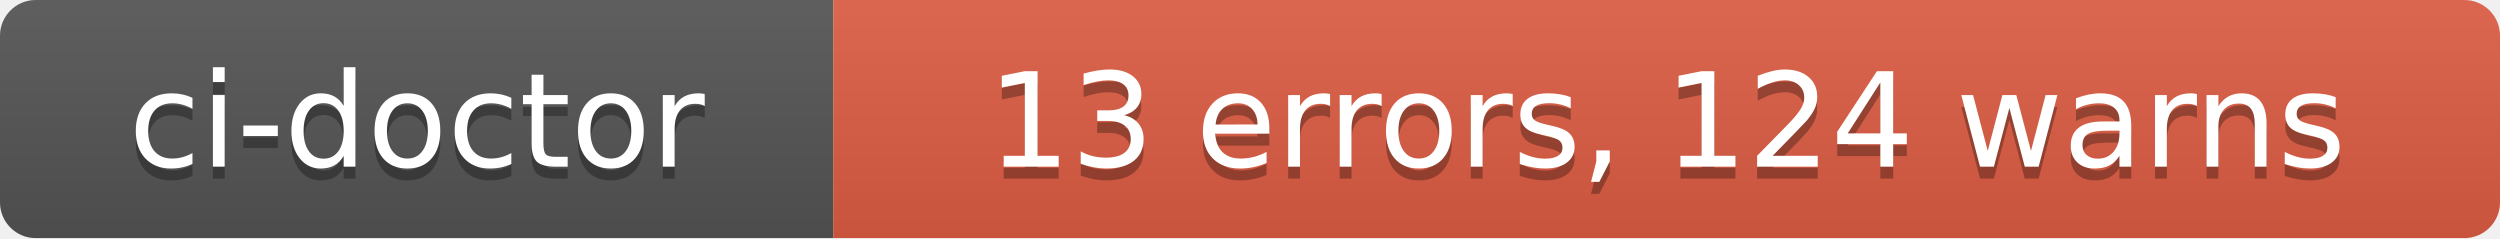
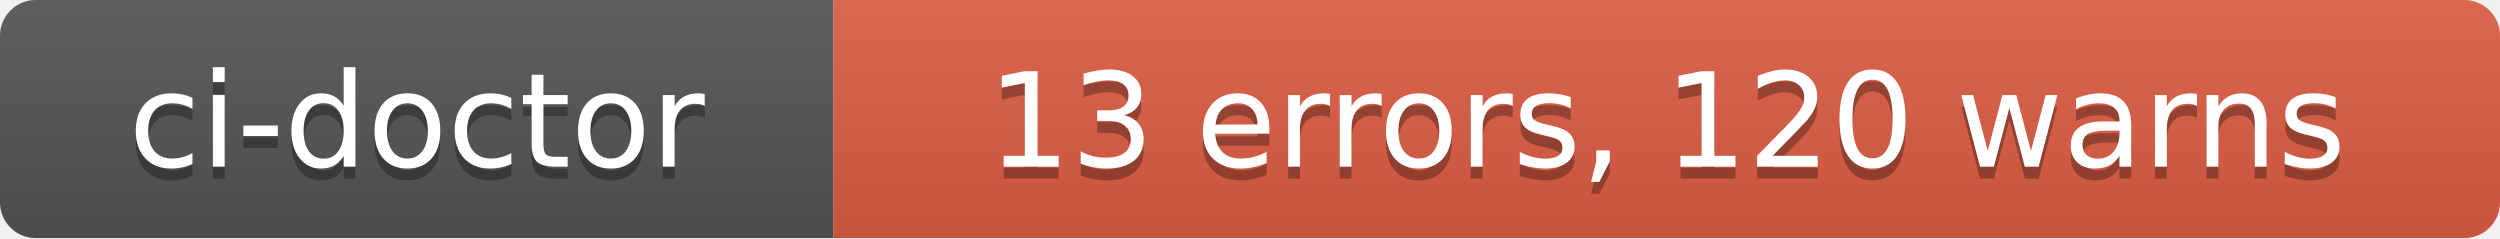
- <svg xmlns="http://www.w3.org/2000/svg" width="210" height="20" role="img" aria-label="ci-doctor: 13 errors, 124 warns">
+ <svg xmlns="http://www.w3.org/2000/svg" width="210" height="20" role="img" aria-label="ci-doctor: 13 errors, 120 warns">
  <linearGradient id="s" x2="0" y2="100%">
    <stop offset="0" stop-color="#bbb" stop-opacity=".1" />
    <stop offset="1" stop-opacity=".1" />
  </linearGradient>
  <clipPath id="r">
    <rect width="210" height="20" rx="3" fill="#fff" />
  </clipPath>
  <g clip-path="url(#r)">
    <rect width="70" height="20" fill="#555" />
    <rect x="70" width="140" height="20" fill="#e05d44" />
    <rect width="210" height="20" fill="url(#s)" />
  </g>
  <g fill="#fff" text-anchor="middle" font-family="Verdana,Geneva,DejaVu Sans,sans-serif" text-rendering="geometricPrecision" font-size="110">
    <text aria-hidden="true" x="350" y="150" fill="#010101" fill-opacity=".3" transform="scale(.1)" textLength="580">ci-doctor</text>
    <text x="350" y="140" transform="scale(.1)" fill="#fff" textLength="580">ci-doctor</text>
-     <text aria-hidden="true" x="1400" y="150" fill="#010101" fill-opacity=".3" transform="scale(.1)" textLength="1280">13 errors, 124 warns</text>
-     <text x="1400" y="140" transform="scale(.1)" fill="#fff" textLength="1280">13 errors, 124 warns</text>
+     <text aria-hidden="true" x="1400" y="150" fill="#010101" fill-opacity=".3" transform="scale(.1)" textLength="1280">13 errors, 120 warns</text>
+     <text x="1400" y="140" transform="scale(.1)" fill="#fff" textLength="1280">13 errors, 120 warns</text>
  </g>
</svg>
